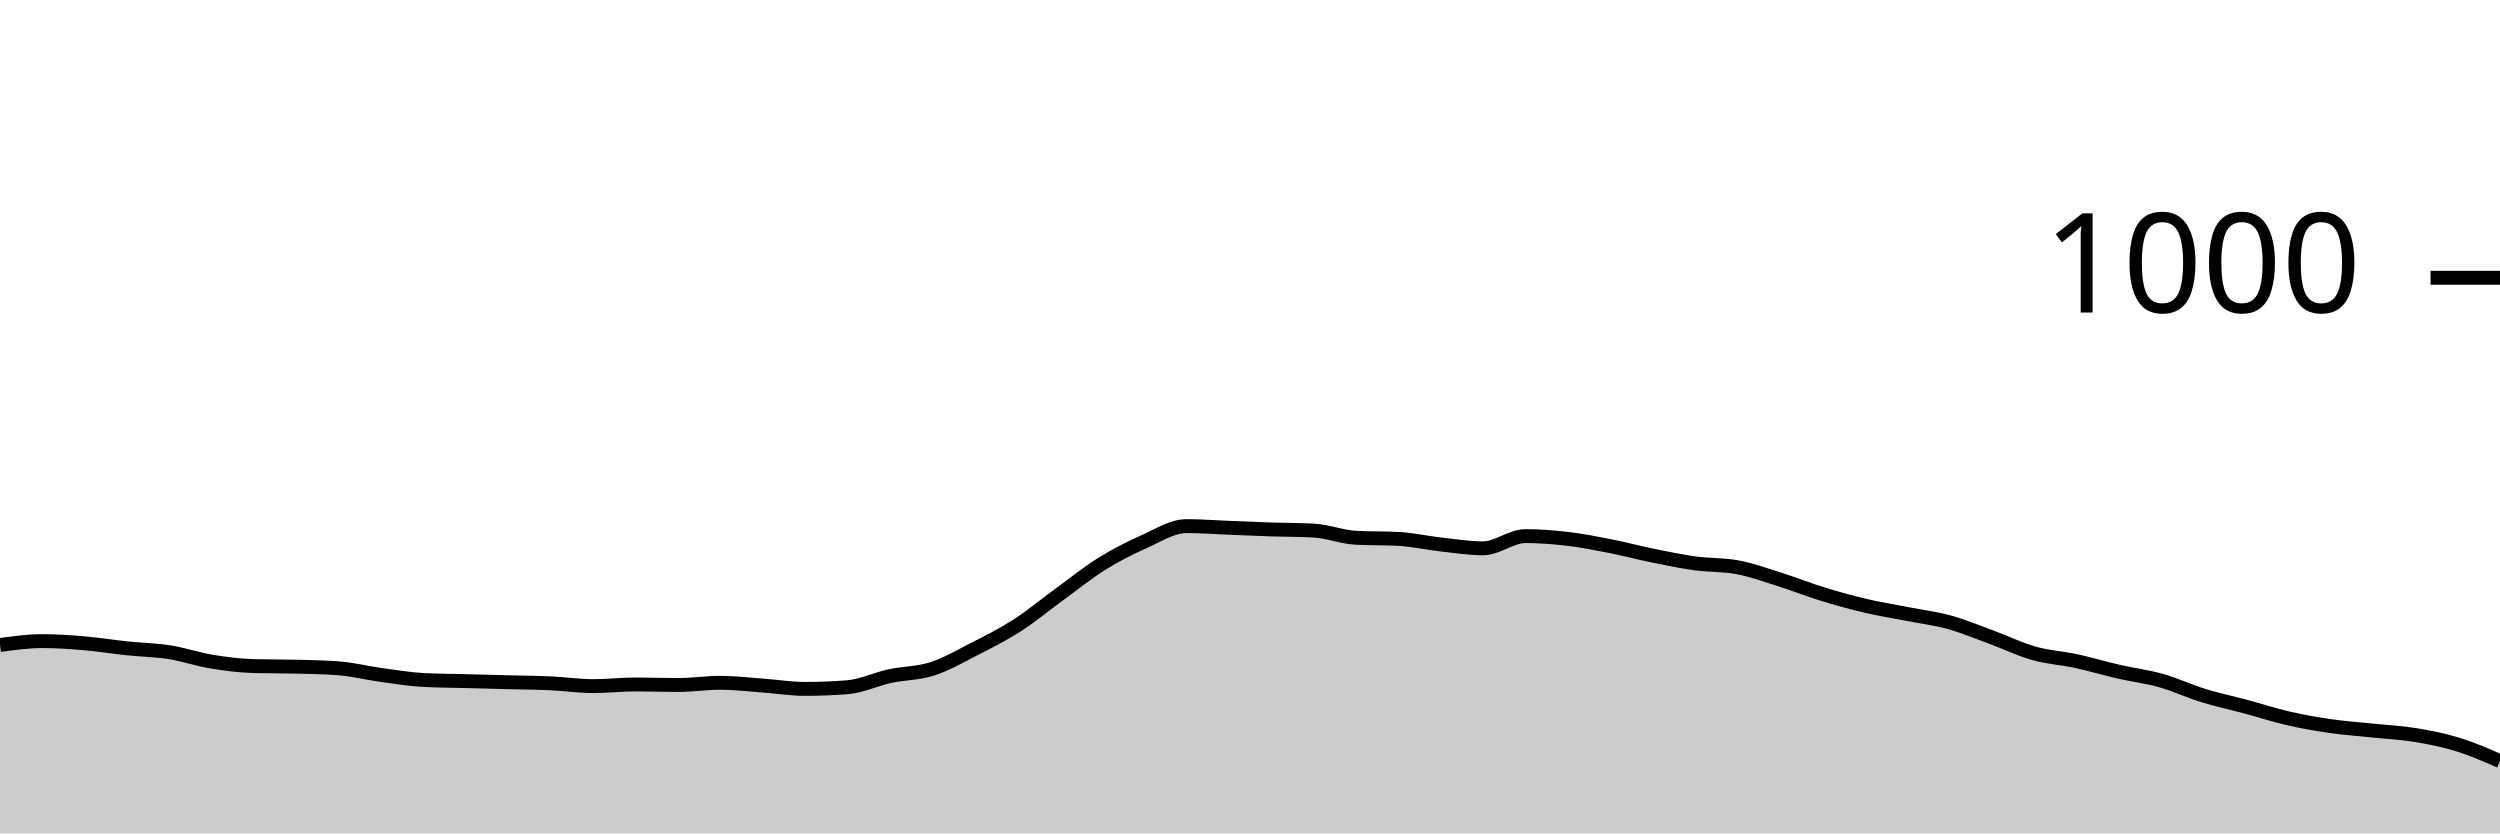
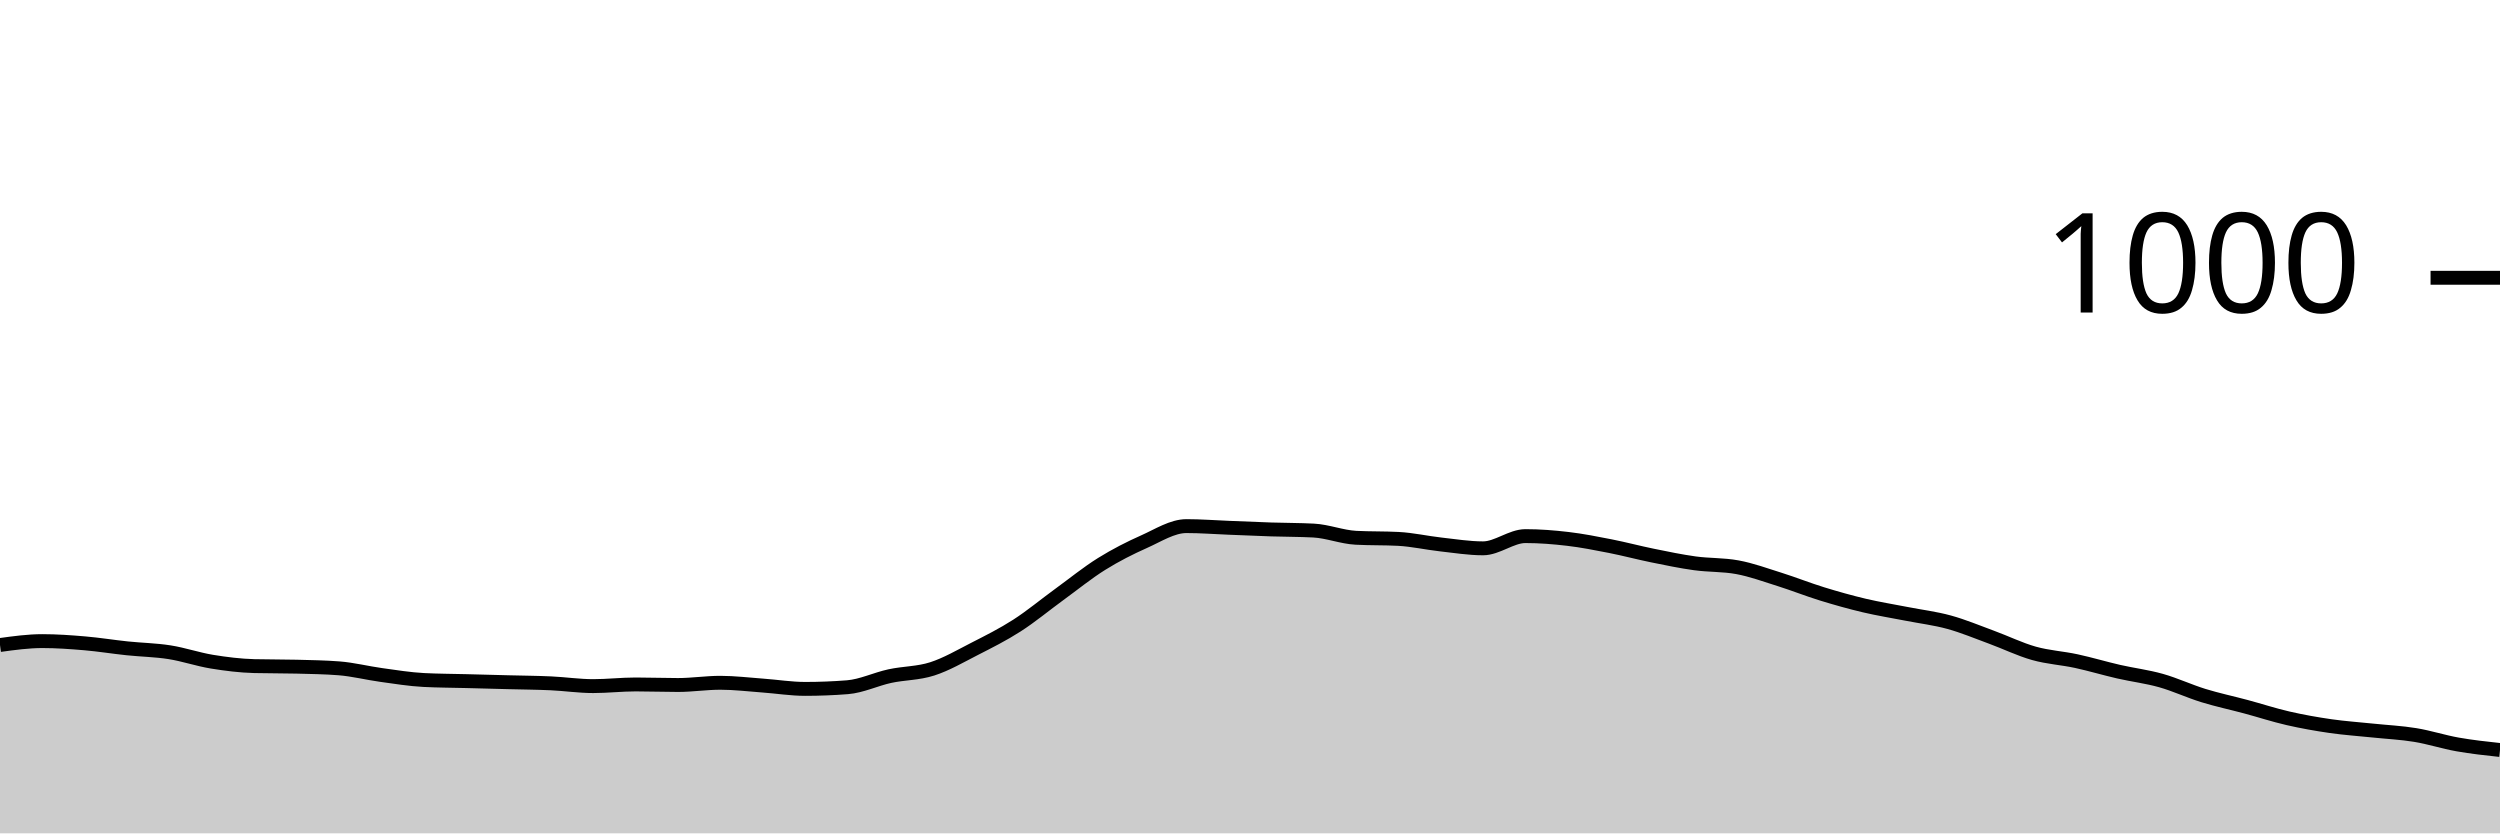
<svg xmlns="http://www.w3.org/2000/svg" viewBox="0 0 180 60">
  <g transform="translate(0,20)">
-     <path class="area" fill="rgba(0, 0, 0, 0.2)" d="M0,26.44C1.017,26.3,2.034,26.16,3.051,26.16C4.068,26.16,5.085,26.233,6.102,26.32C7.119,26.407,8.136,26.573,9.153,26.68C10.169,26.787,11.186,26.8,12.203,26.96C13.22,27.12,14.237,27.473,15.254,27.64C16.271,27.807,17.288,27.933,18.305,27.96C19.322,27.987,20.339,27.973,21.356,28C22.373,28.027,23.39,28.04,24.407,28.12C25.424,28.2,26.441,28.46,27.458,28.6C28.475,28.74,29.492,28.907,30.508,28.96C31.525,29.013,32.542,29.013,33.559,29.04C34.576,29.067,35.593,29.093,36.61,29.12C37.627,29.147,38.644,29.153,39.661,29.2C40.678,29.247,41.695,29.4,42.712,29.4C43.729,29.4,44.746,29.28,45.763,29.28C46.78,29.28,47.797,29.32,48.814,29.32C49.831,29.32,50.847,29.16,51.864,29.16C52.881,29.16,53.898,29.287,54.915,29.36C55.932,29.433,56.949,29.6,57.966,29.6C58.983,29.6,60,29.56,61.017,29.48C62.034,29.4,63.051,28.9,64.068,28.68C65.085,28.46,66.102,28.487,67.119,28.16C68.136,27.833,69.153,27.24,70.169,26.72C71.186,26.2,72.203,25.693,73.22,25.04C74.237,24.387,75.254,23.54,76.271,22.8C77.288,22.06,78.305,21.233,79.322,20.6C80.339,19.967,81.356,19.453,82.373,19C83.39,18.547,84.407,17.88,85.424,17.88C86.441,17.88,87.458,17.96,88.475,18C89.492,18.04,90.508,18.087,91.525,18.12C92.542,18.153,93.559,18.147,94.576,18.2C95.593,18.253,96.61,18.667,97.627,18.72C98.644,18.773,99.661,18.747,100.678,18.8C101.695,18.853,102.712,19.087,103.729,19.2C104.746,19.313,105.763,19.48,106.78,19.48C107.797,19.48,108.814,18.6,109.831,18.6C110.847,18.6,111.864,18.68,112.881,18.8C113.898,18.92,114.915,19.12,115.932,19.32C116.949,19.52,117.966,19.793,118.983,20C120,20.207,121.017,20.42,122.034,20.56C123.051,20.7,124.068,20.653,125.085,20.84C126.102,21.027,127.119,21.4,128.136,21.72C129.153,22.04,130.169,22.447,131.186,22.76C132.203,23.073,133.22,23.36,134.237,23.6C135.254,23.84,136.271,24,137.288,24.2C138.305,24.4,139.322,24.52,140.339,24.8C141.356,25.08,142.373,25.507,143.39,25.88C144.407,26.253,145.424,26.753,146.441,27.04C147.458,27.327,148.475,27.38,149.492,27.6C150.508,27.82,151.525,28.127,152.542,28.36C153.559,28.593,154.576,28.713,155.593,29C156.61,29.287,157.627,29.767,158.644,30.08C159.661,30.393,160.678,30.607,161.695,30.88C162.712,31.153,163.729,31.487,164.746,31.72C165.763,31.953,166.78,32.133,167.797,32.28C168.814,32.427,169.831,32.493,170.847,32.6C171.864,32.707,172.881,32.753,173.898,32.92C174.915,33.087,175.932,33.287,176.949,33.6C177.966,33.913,178.983,34.357,180,34.8L180,40C178.983,40,177.966,40,176.949,40C175.932,40,174.915,40,173.898,40C172.881,40,171.864,40,170.847,40C169.831,40,168.814,40,167.797,40C166.78,40,165.763,40,164.746,40C163.729,40,162.712,40,161.695,40C160.678,40,159.661,40,158.644,40C157.627,40,156.61,40,155.593,40C154.576,40,153.559,40,152.542,40C151.525,40,150.508,40,149.492,40C148.475,40,147.458,40,146.441,40C145.424,40,144.407,40,143.39,40C142.373,40,141.356,40,140.339,40C139.322,40,138.305,40,137.288,40C136.271,40,135.254,40,134.237,40C133.22,40,132.203,40,131.186,40C130.169,40,129.153,40,128.136,40C127.119,40,126.102,40,125.085,40C124.068,40,123.051,40,122.034,40C121.017,40,120,40,118.983,40C117.966,40,116.949,40,115.932,40C114.915,40,113.898,40,112.881,40C111.864,40,110.847,40,109.831,40C108.814,40,107.797,40,106.78,40C105.763,40,104.746,40,103.729,40C102.712,40,101.695,40,100.678,40C99.661,40,98.644,40,97.627,40C96.61,40,95.593,40,94.576,40C93.559,40,92.542,40,91.525,40C90.508,40,89.492,40,88.475,40C87.458,40,86.441,40,85.424,40C84.407,40,83.39,40,82.373,40C81.356,40,80.339,40,79.322,40C78.305,40,77.288,40,76.271,40C75.254,40,74.237,40,73.22,40C72.203,40,71.186,40,70.169,40C69.153,40,68.136,40,67.119,40C66.102,40,65.085,40,64.068,40C63.051,40,62.034,40,61.017,40C60,40,58.983,40,57.966,40C56.949,40,55.932,40,54.915,40C53.898,40,52.881,40,51.864,40C50.847,40,49.831,40,48.814,40C47.797,40,46.78,40,45.763,40C44.746,40,43.729,40,42.712,40C41.695,40,40.678,40,39.661,40C38.644,40,37.627,40,36.61,40C35.593,40,34.576,40,33.559,40C32.542,40,31.525,40,30.508,40C29.492,40,28.475,40,27.458,40C26.441,40,25.424,40,24.407,40C23.39,40,22.373,40,21.356,40C20.339,40,19.322,40,18.305,40C17.288,40,16.271,40,15.254,40C14.237,40,13.22,40,12.203,40C11.186,40,10.169,40,9.153,40C8.136,40,7.119,40,6.102,40C5.085,40,4.068,40,3.051,40C2.034,40,1.017,40,0,40Z" />
-     <path class="line" stroke="black" fill="none" d="M0,26.44C1.017,26.3,2.034,26.16,3.051,26.16C4.068,26.16,5.085,26.233,6.102,26.32C7.119,26.407,8.136,26.573,9.153,26.68C10.169,26.787,11.186,26.8,12.203,26.96C13.22,27.12,14.237,27.473,15.254,27.64C16.271,27.807,17.288,27.933,18.305,27.96C19.322,27.987,20.339,27.973,21.356,28C22.373,28.027,23.39,28.04,24.407,28.12C25.424,28.2,26.441,28.46,27.458,28.6C28.475,28.74,29.492,28.907,30.508,28.96C31.525,29.013,32.542,29.013,33.559,29.04C34.576,29.067,35.593,29.093,36.61,29.12C37.627,29.147,38.644,29.153,39.661,29.2C40.678,29.247,41.695,29.4,42.712,29.4C43.729,29.4,44.746,29.28,45.763,29.28C46.78,29.28,47.797,29.32,48.814,29.32C49.831,29.32,50.847,29.16,51.864,29.16C52.881,29.16,53.898,29.287,54.915,29.36C55.932,29.433,56.949,29.6,57.966,29.6C58.983,29.6,60,29.56,61.017,29.48C62.034,29.4,63.051,28.9,64.068,28.68C65.085,28.46,66.102,28.487,67.119,28.16C68.136,27.833,69.153,27.24,70.169,26.72C71.186,26.2,72.203,25.693,73.22,25.04C74.237,24.387,75.254,23.54,76.271,22.8C77.288,22.06,78.305,21.233,79.322,20.6C80.339,19.967,81.356,19.453,82.373,19C83.39,18.547,84.407,17.88,85.424,17.88C86.441,17.88,87.458,17.96,88.475,18C89.492,18.04,90.508,18.087,91.525,18.12C92.542,18.153,93.559,18.147,94.576,18.2C95.593,18.253,96.61,18.667,97.627,18.72C98.644,18.773,99.661,18.747,100.678,18.8C101.695,18.853,102.712,19.087,103.729,19.2C104.746,19.313,105.763,19.48,106.78,19.48C107.797,19.48,108.814,18.6,109.831,18.6C110.847,18.6,111.864,18.68,112.881,18.8C113.898,18.92,114.915,19.12,115.932,19.32C116.949,19.52,117.966,19.793,118.983,20C120,20.207,121.017,20.42,122.034,20.56C123.051,20.7,124.068,20.653,125.085,20.84C126.102,21.027,127.119,21.4,128.136,21.72C129.153,22.04,130.169,22.447,131.186,22.76C132.203,23.073,133.22,23.36,134.237,23.6C135.254,23.84,136.271,24,137.288,24.2C138.305,24.4,139.322,24.52,140.339,24.8C141.356,25.08,142.373,25.507,143.39,25.88C144.407,26.253,145.424,26.753,146.441,27.04C147.458,27.327,148.475,27.38,149.492,27.6C150.508,27.82,151.525,28.127,152.542,28.36C153.559,28.593,154.576,28.713,155.593,29C156.61,29.287,157.627,29.767,158.644,30.08C159.661,30.393,160.678,30.607,161.695,30.88C162.712,31.153,163.729,31.487,164.746,31.72C165.763,31.953,166.78,32.133,167.797,32.28C168.814,32.427,169.831,32.493,170.847,32.6C171.864,32.707,172.881,32.753,173.898,32.92C174.915,33.087,175.932,33.287,176.949,33.6C177.966,33.913,178.983,34.357,180,34.8" />
+     <path class="area" fill="rgba(0, 0, 0, 0.2)" d="M0,26.44C1.017,26.3,2.034,26.16,3.051,26.16C4.068,26.16,5.085,26.233,6.102,26.32C7.119,26.407,8.136,26.573,9.153,26.68C10.169,26.787,11.186,26.8,12.203,26.96C13.22,27.12,14.237,27.473,15.254,27.64C16.271,27.807,17.288,27.933,18.305,27.96C19.322,27.987,20.339,27.973,21.356,28C22.373,28.027,23.39,28.04,24.407,28.12C25.424,28.2,26.441,28.46,27.458,28.6C28.475,28.74,29.492,28.907,30.508,28.96C31.525,29.013,32.542,29.013,33.559,29.04C34.576,29.067,35.593,29.093,36.61,29.12C37.627,29.147,38.644,29.153,39.661,29.2C40.678,29.247,41.695,29.4,42.712,29.4C43.729,29.4,44.746,29.28,45.763,29.28C46.78,29.28,47.797,29.32,48.814,29.32C49.831,29.32,50.847,29.16,51.864,29.16C52.881,29.16,53.898,29.287,54.915,29.36C55.932,29.433,56.949,29.6,57.966,29.6C58.983,29.6,60,29.56,61.017,29.48C62.034,29.4,63.051,28.9,64.068,28.68C65.085,28.46,66.102,28.487,67.119,28.16C68.136,27.833,69.153,27.24,70.169,26.72C71.186,26.2,72.203,25.693,73.22,25.04C74.237,24.387,75.254,23.54,76.271,22.8C77.288,22.06,78.305,21.233,79.322,20.6C80.339,19.967,81.356,19.453,82.373,19C83.39,18.547,84.407,17.88,85.424,17.88C86.441,17.88,87.458,17.96,88.475,18C89.492,18.04,90.508,18.087,91.525,18.12C92.542,18.153,93.559,18.147,94.576,18.2C95.593,18.253,96.61,18.667,97.627,18.72C98.644,18.773,99.661,18.747,100.678,18.8C101.695,18.853,102.712,19.087,103.729,19.2C104.746,19.313,105.763,19.48,106.78,19.48C107.797,19.48,108.814,18.6,109.831,18.6C110.847,18.6,111.864,18.68,112.881,18.8C113.898,18.92,114.915,19.12,115.932,19.32C116.949,19.52,117.966,19.793,118.983,20C120,20.207,121.017,20.42,122.034,20.56C123.051,20.7,124.068,20.653,125.085,20.84C126.102,21.027,127.119,21.4,128.136,21.72C129.153,22.04,130.169,22.447,131.186,22.76C132.203,23.073,133.22,23.36,134.237,23.6C135.254,23.84,136.271,24,137.288,24.2C138.305,24.4,139.322,24.52,140.339,24.8C141.356,25.08,142.373,25.507,143.39,25.88C144.407,26.253,145.424,26.753,146.441,27.04C147.458,27.327,148.475,27.38,149.492,27.6C150.508,27.82,151.525,28.127,152.542,28.36C153.559,28.593,154.576,28.713,155.593,29C156.61,29.287,157.627,29.767,158.644,30.08C159.661,30.393,160.678,30.607,161.695,30.88C162.712,31.153,163.729,31.487,164.746,31.72C165.763,31.953,166.78,32.133,167.797,32.28C168.814,32.427,169.831,32.493,170.847,32.6C171.864,32.707,172.881,32.753,173.898,32.92C174.915,33.087,175.932,33.42,176.949,33.6C177.966,33.78,178.983,33.89,180,34L180,40C178.983,40,177.966,40,176.949,40C175.932,40,174.915,40,173.898,40C172.881,40,171.864,40,170.847,40C169.831,40,168.814,40,167.797,40C166.78,40,165.763,40,164.746,40C163.729,40,162.712,40,161.695,40C160.678,40,159.661,40,158.644,40C157.627,40,156.61,40,155.593,40C154.576,40,153.559,40,152.542,40C151.525,40,150.508,40,149.492,40C148.475,40,147.458,40,146.441,40C145.424,40,144.407,40,143.39,40C142.373,40,141.356,40,140.339,40C139.322,40,138.305,40,137.288,40C136.271,40,135.254,40,134.237,40C133.22,40,132.203,40,131.186,40C130.169,40,129.153,40,128.136,40C127.119,40,126.102,40,125.085,40C124.068,40,123.051,40,122.034,40C121.017,40,120,40,118.983,40C117.966,40,116.949,40,115.932,40C114.915,40,113.898,40,112.881,40C111.864,40,110.847,40,109.831,40C108.814,40,107.797,40,106.78,40C105.763,40,104.746,40,103.729,40C102.712,40,101.695,40,100.678,40C99.661,40,98.644,40,97.627,40C96.61,40,95.593,40,94.576,40C93.559,40,92.542,40,91.525,40C90.508,40,89.492,40,88.475,40C87.458,40,86.441,40,85.424,40C84.407,40,83.39,40,82.373,40C81.356,40,80.339,40,79.322,40C78.305,40,77.288,40,76.271,40C75.254,40,74.237,40,73.22,40C72.203,40,71.186,40,70.169,40C69.153,40,68.136,40,67.119,40C66.102,40,65.085,40,64.068,40C63.051,40,62.034,40,61.017,40C60,40,58.983,40,57.966,40C56.949,40,55.932,40,54.915,40C53.898,40,52.881,40,51.864,40C50.847,40,49.831,40,48.814,40C47.797,40,46.78,40,45.763,40C44.746,40,43.729,40,42.712,40C41.695,40,40.678,40,39.661,40C38.644,40,37.627,40,36.61,40C35.593,40,34.576,40,33.559,40C32.542,40,31.525,40,30.508,40C29.492,40,28.475,40,27.458,40C26.441,40,25.424,40,24.407,40C23.39,40,22.373,40,21.356,40C20.339,40,19.322,40,18.305,40C17.288,40,16.271,40,15.254,40C14.237,40,13.22,40,12.203,40C11.186,40,10.169,40,9.153,40C8.136,40,7.119,40,6.102,40C5.085,40,4.068,40,3.051,40C2.034,40,1.017,40,0,40Z" />
+     <path class="line" stroke="black" fill="none" d="M0,26.44C1.017,26.3,2.034,26.16,3.051,26.16C4.068,26.16,5.085,26.233,6.102,26.32C7.119,26.407,8.136,26.573,9.153,26.68C10.169,26.787,11.186,26.8,12.203,26.96C13.22,27.12,14.237,27.473,15.254,27.64C16.271,27.807,17.288,27.933,18.305,27.96C19.322,27.987,20.339,27.973,21.356,28C22.373,28.027,23.39,28.04,24.407,28.12C25.424,28.2,26.441,28.46,27.458,28.6C28.475,28.74,29.492,28.907,30.508,28.96C31.525,29.013,32.542,29.013,33.559,29.04C34.576,29.067,35.593,29.093,36.61,29.12C37.627,29.147,38.644,29.153,39.661,29.2C40.678,29.247,41.695,29.4,42.712,29.4C43.729,29.4,44.746,29.28,45.763,29.28C46.78,29.28,47.797,29.32,48.814,29.32C49.831,29.32,50.847,29.16,51.864,29.16C52.881,29.16,53.898,29.287,54.915,29.36C55.932,29.433,56.949,29.6,57.966,29.6C58.983,29.6,60,29.56,61.017,29.48C62.034,29.4,63.051,28.9,64.068,28.68C65.085,28.46,66.102,28.487,67.119,28.16C68.136,27.833,69.153,27.24,70.169,26.72C71.186,26.2,72.203,25.693,73.22,25.04C74.237,24.387,75.254,23.54,76.271,22.8C77.288,22.06,78.305,21.233,79.322,20.6C80.339,19.967,81.356,19.453,82.373,19C83.39,18.547,84.407,17.88,85.424,17.88C86.441,17.88,87.458,17.96,88.475,18C89.492,18.04,90.508,18.087,91.525,18.12C92.542,18.153,93.559,18.147,94.576,18.2C95.593,18.253,96.61,18.667,97.627,18.72C98.644,18.773,99.661,18.747,100.678,18.8C101.695,18.853,102.712,19.087,103.729,19.2C104.746,19.313,105.763,19.48,106.78,19.48C107.797,19.48,108.814,18.6,109.831,18.6C110.847,18.6,111.864,18.68,112.881,18.8C113.898,18.92,114.915,19.12,115.932,19.32C116.949,19.52,117.966,19.793,118.983,20C120,20.207,121.017,20.42,122.034,20.56C123.051,20.7,124.068,20.653,125.085,20.84C126.102,21.027,127.119,21.4,128.136,21.72C129.153,22.04,130.169,22.447,131.186,22.76C132.203,23.073,133.22,23.36,134.237,23.6C135.254,23.84,136.271,24,137.288,24.2C138.305,24.4,139.322,24.52,140.339,24.8C141.356,25.08,142.373,25.507,143.39,25.88C144.407,26.253,145.424,26.753,146.441,27.04C147.458,27.327,148.475,27.38,149.492,27.6C150.508,27.82,151.525,28.127,152.542,28.36C153.559,28.593,154.576,28.713,155.593,29C156.61,29.287,157.627,29.767,158.644,30.08C159.661,30.393,160.678,30.607,161.695,30.88C162.712,31.153,163.729,31.487,164.746,31.72C165.763,31.953,166.78,32.133,167.797,32.28C168.814,32.427,169.831,32.493,170.847,32.6C171.864,32.707,172.881,32.753,173.898,32.92C174.915,33.087,175.932,33.42,176.949,33.6C177.966,33.78,178.983,33.89,180,34" />
    <path class="axis-ceiling" stroke-width="1" stroke="black" fill="none" d="M175,0L180,0" />
    <text class="axis-ceiling-label" font-family="sans-serif" text-anchor="end" font-size="10px" x="170" y="2.5">1000</text>
  </g>
</svg>
